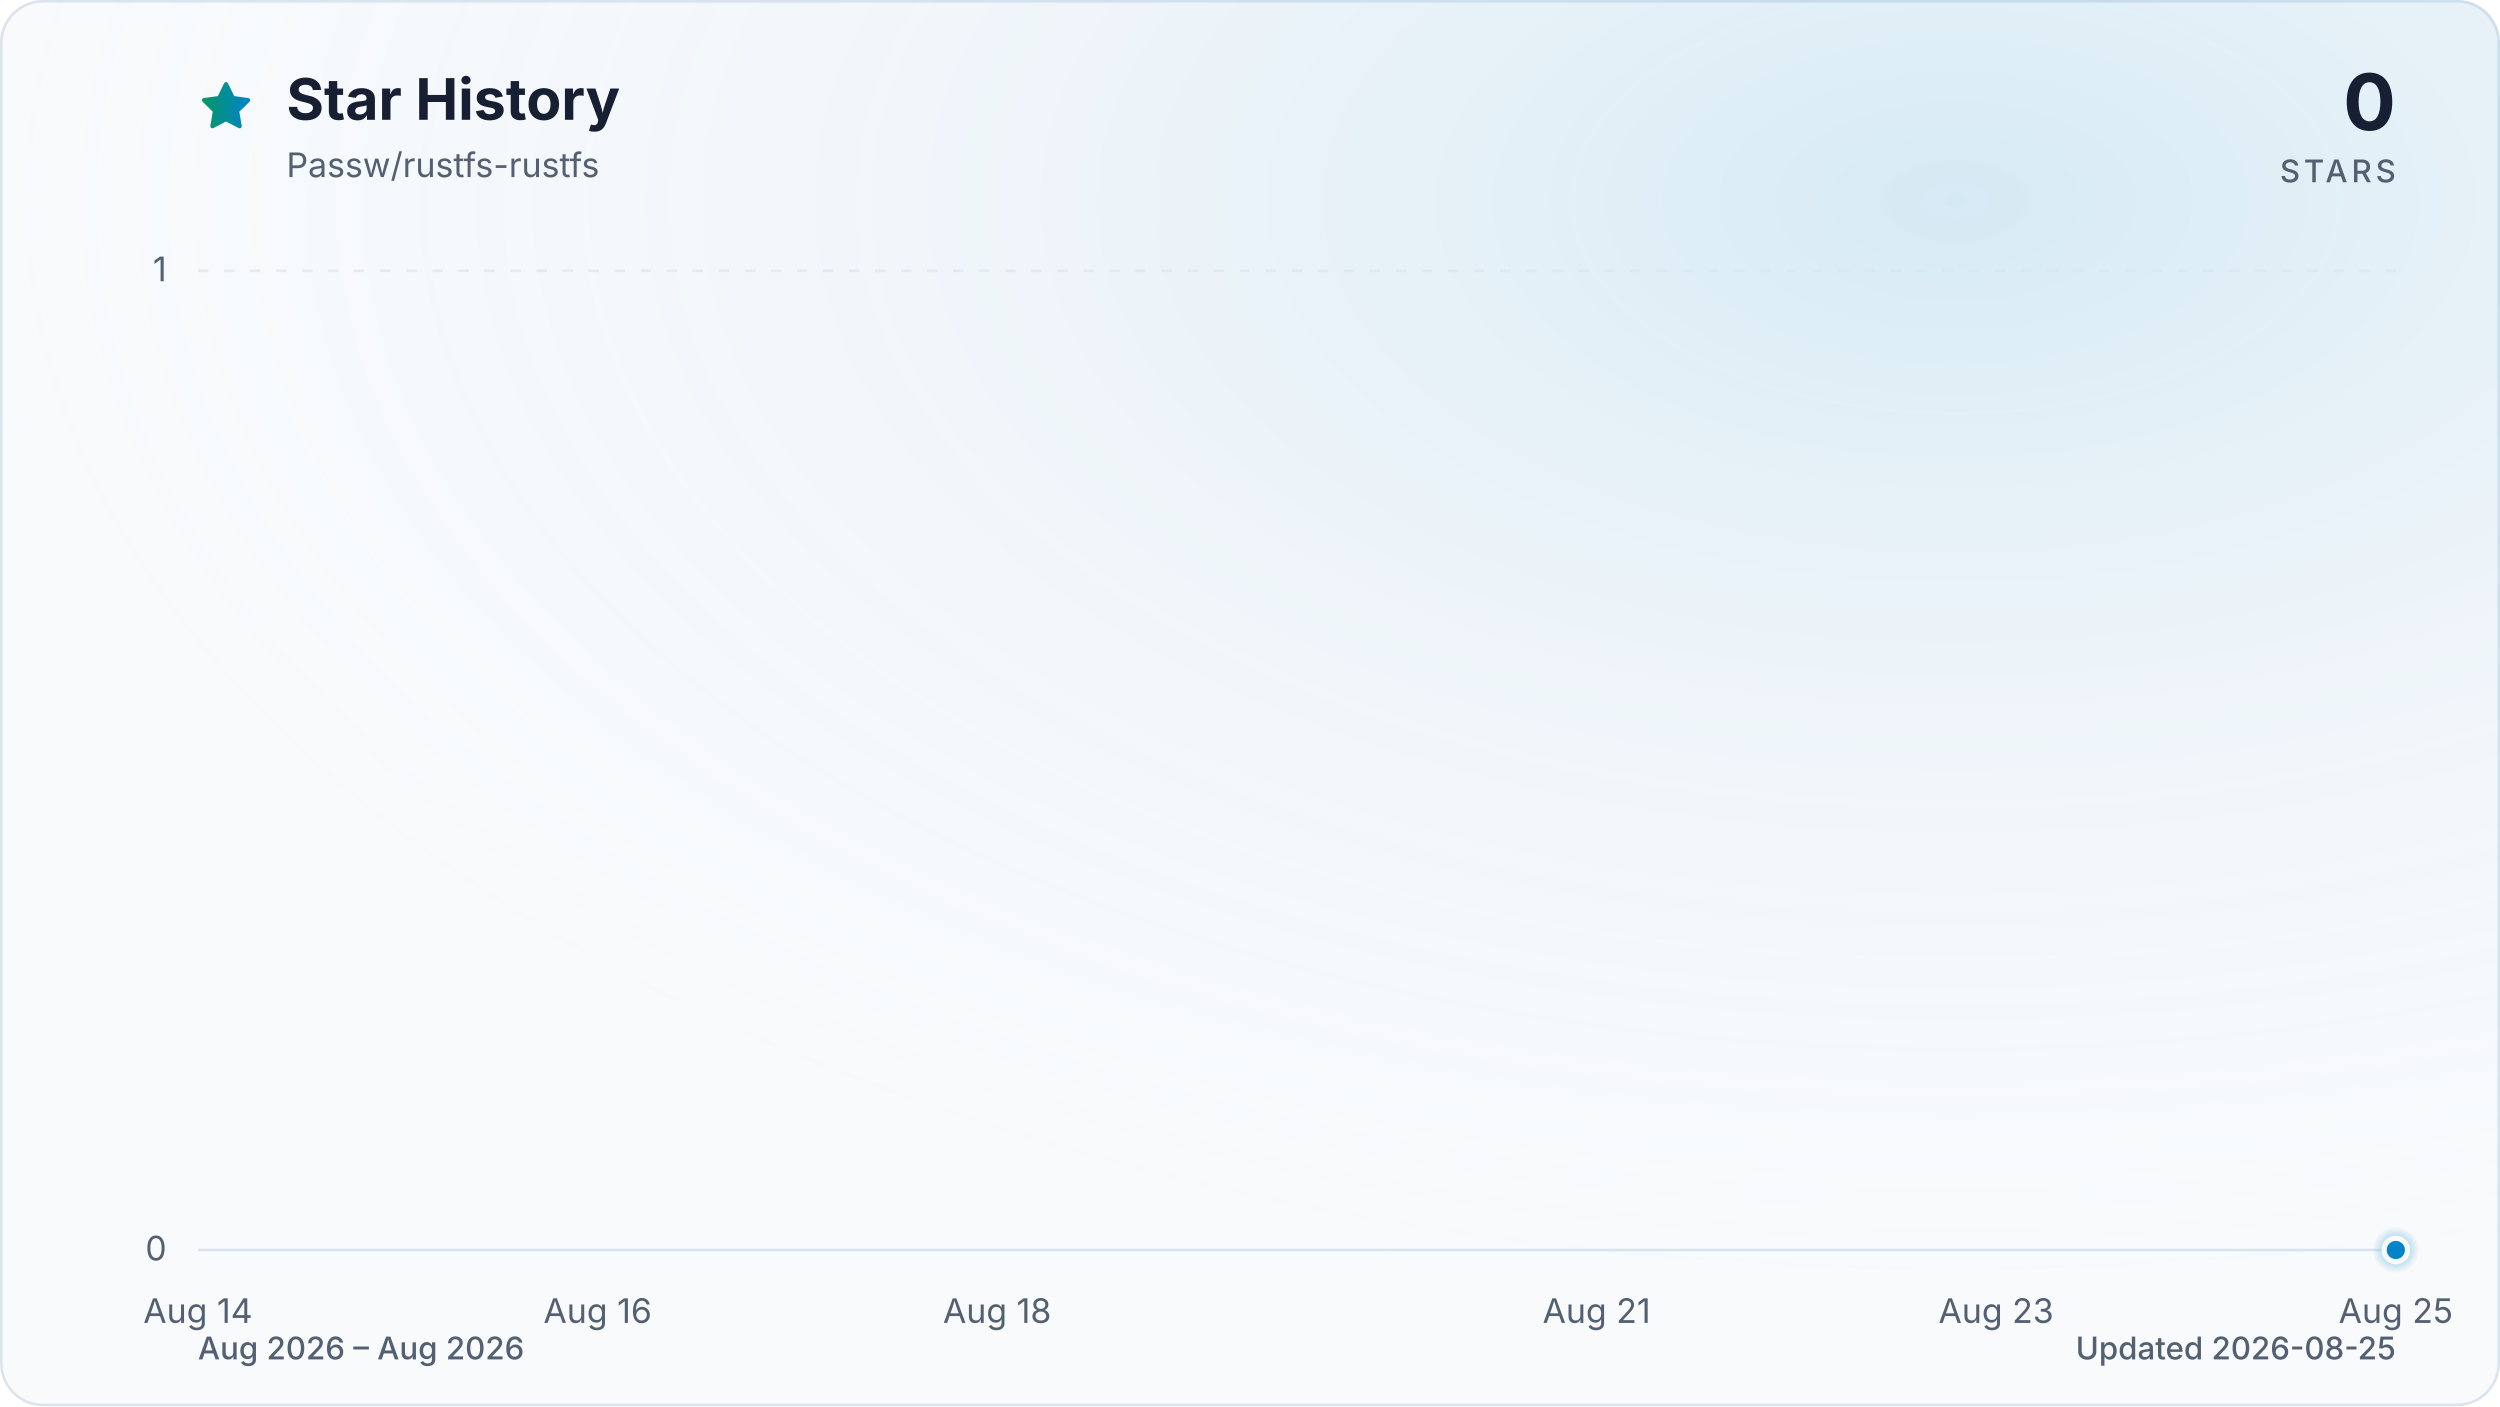
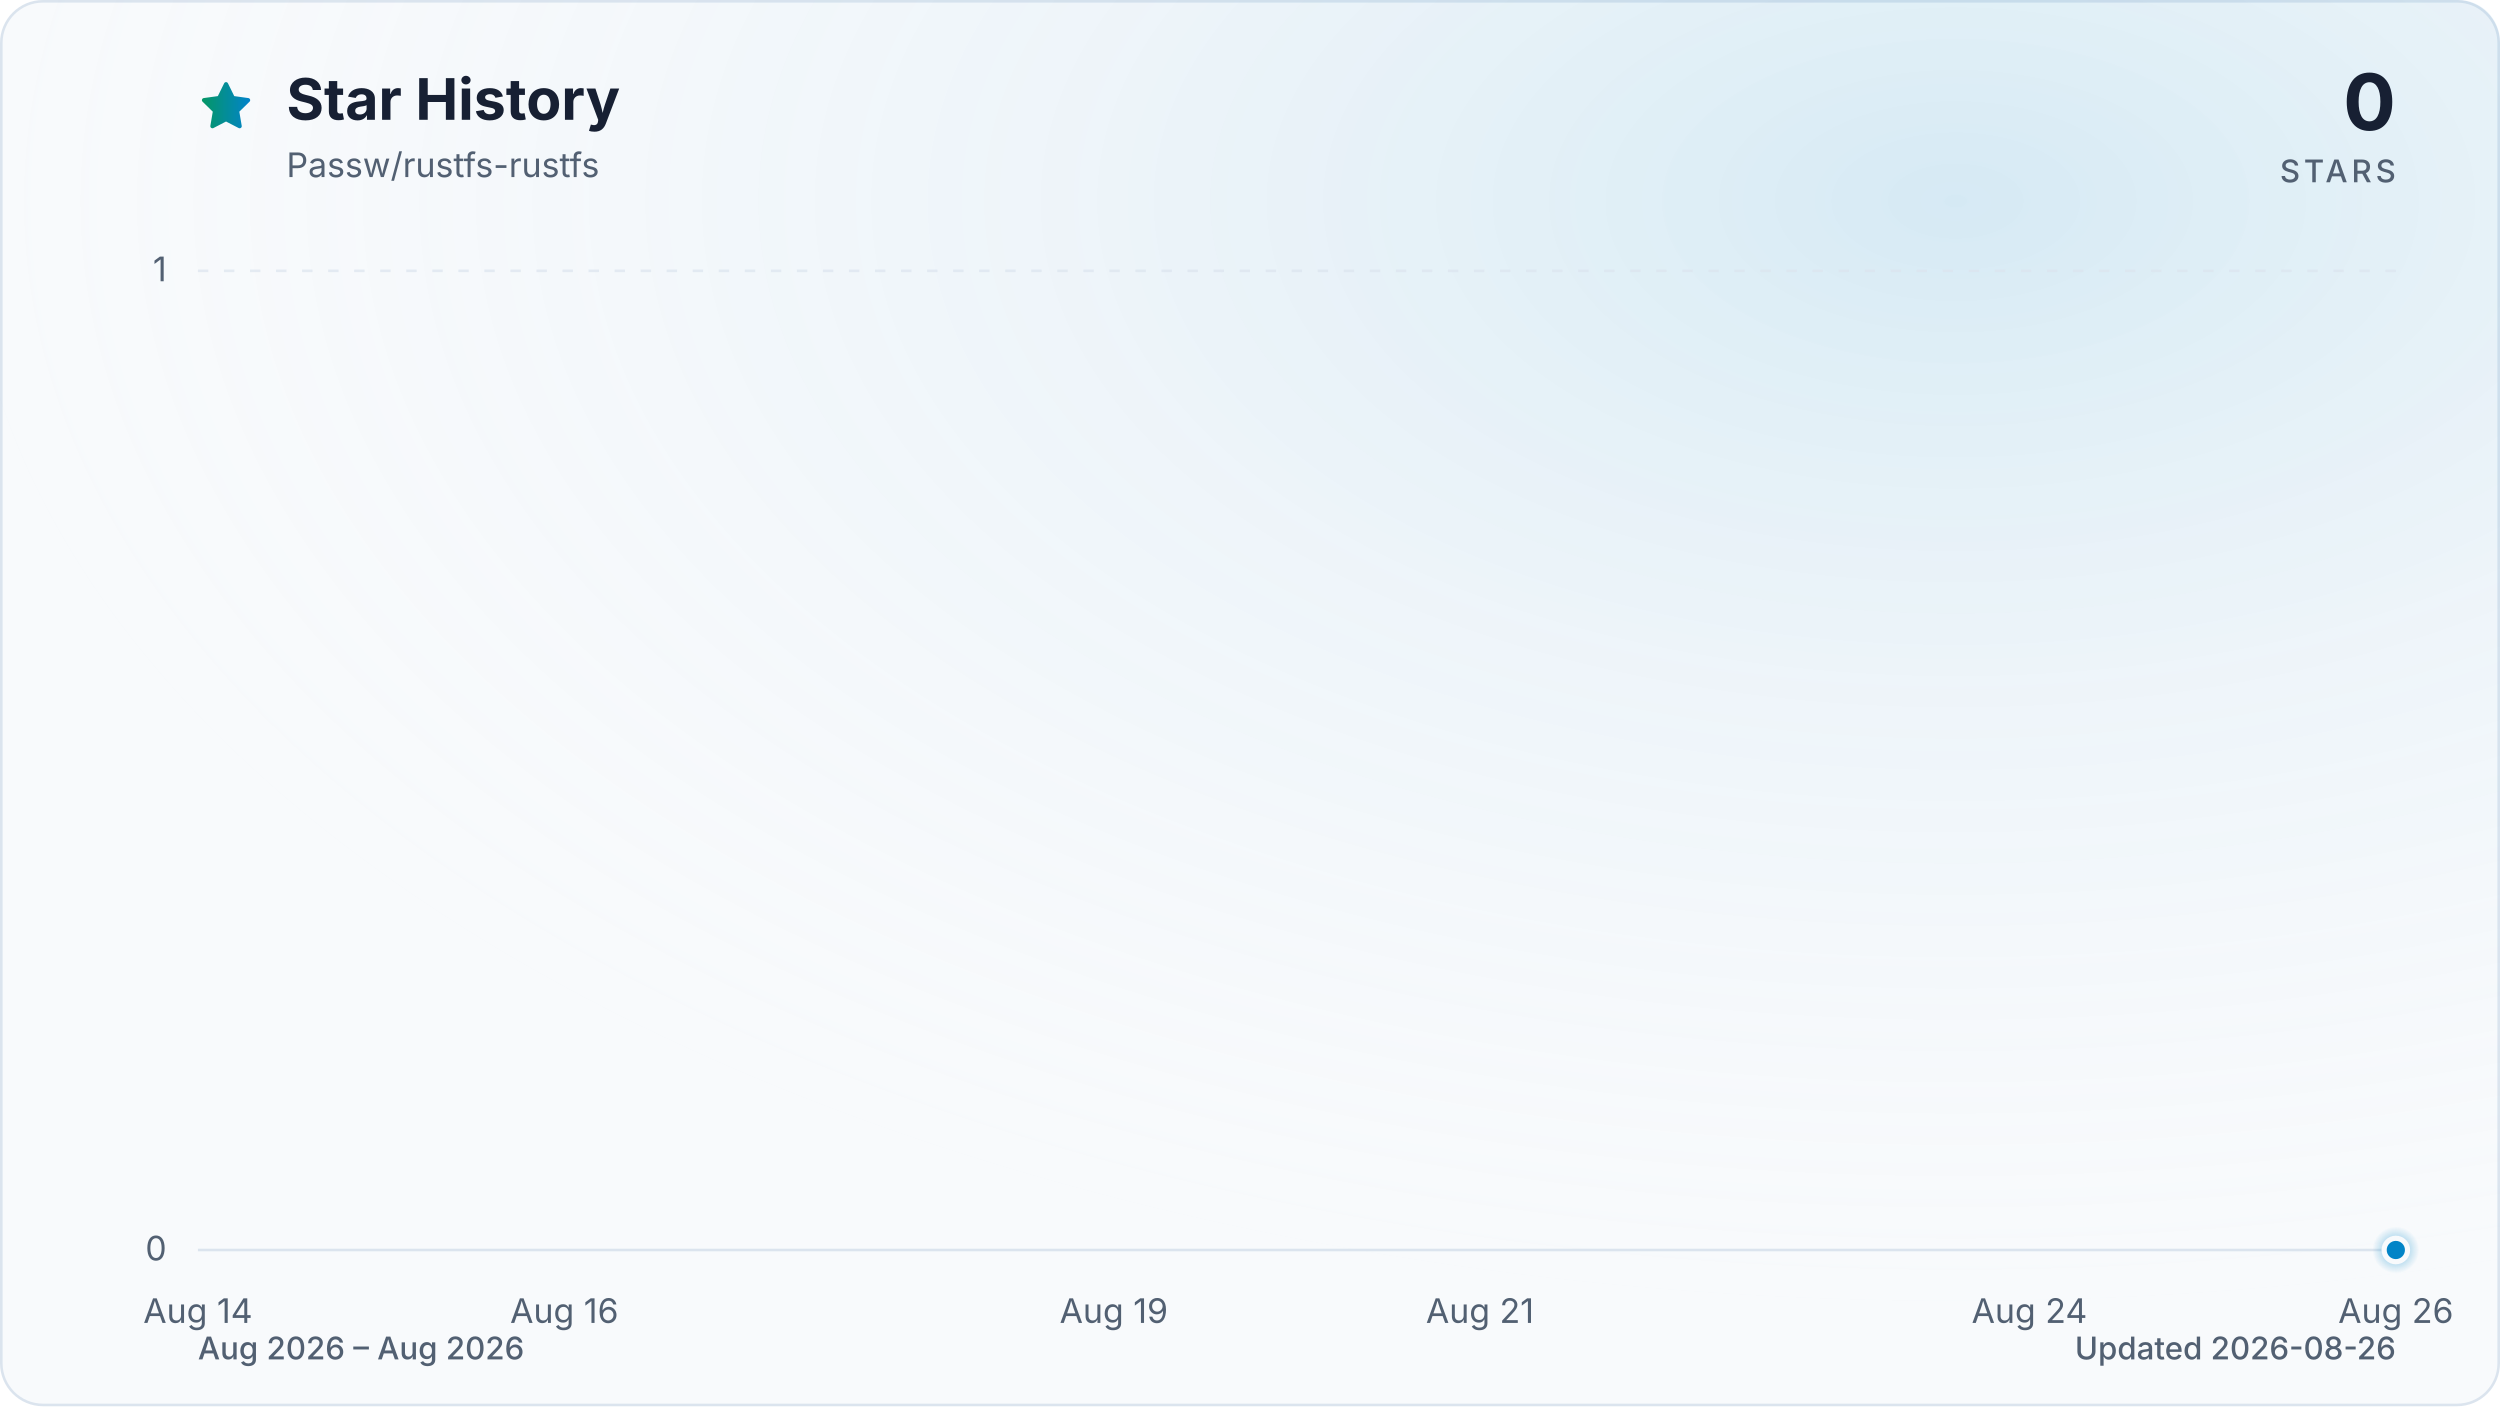
<svg xmlns="http://www.w3.org/2000/svg" viewBox="0 0 960 540" role="img" aria-labelledby="title description" data-style="gradient" data-variant="glow" data-animated="true">
  <defs>
    <linearGradient id="trend" x1="0" y1="0" x2="1" y2="0">
      <stop offset="0%" stop-color="#059669" />
      <stop offset="100%" stop-color="#0284c7" />
    </linearGradient>
    <linearGradient id="area" x1="0" y1="0" x2="0" y2="1">
      <stop offset="0%" stop-color="#059669" stop-opacity="0.30" />
      <stop offset="55%" stop-color="#0284c7" stop-opacity="0.10" />
      <stop offset="100%" stop-color="#0284c7" stop-opacity="0.01" />
    </linearGradient>
    <radialGradient id="marker-halo" cx="50%" cy="50%" r="50%">
      <stop offset="0%" stop-color="#0284c7" stop-opacity="0.55" />
      <stop offset="100%" stop-color="#0284c7" stop-opacity="0" />
    </radialGradient>
    <radialGradient id="surface-glow" cx="78%" cy="14%" r="80%">
      <stop offset="0%" stop-color="#0284c7" stop-opacity="0.14" />
      <stop offset="100%" stop-color="#f8fafc" stop-opacity="0" />
    </radialGradient>
    <filter id="trend-glow" x="-20%" y="-20%" width="140%" height="140%">
      <feGaussianBlur stdDeviation="7" />
    </filter>
  </defs>
  <style>
.trend-enter{transform-box:fill-box;transform-origin:center;animation:trend-enter 520ms cubic-bezier(0.16,1,0.3,1)}
.marker-enter{transform-box:fill-box;transform-origin:center;animation:marker-enter 320ms cubic-bezier(0.16,1,0.3,1) 200ms both}
.marker-pulse{transform-box:fill-box;transform-origin:center;animation:marker-pulse 2.6s ease-out infinite}
@keyframes trend-enter{from{opacity:.35;transform:translateY(10px)}to{opacity:1;transform:translateY(0)}}
@keyframes marker-enter{from{opacity:0;transform:scale(.4)}to{opacity:1;transform:scale(1)}}
@keyframes marker-pulse{0%{opacity:.5;transform:scale(.7)}70%,100%{opacity:0;transform:scale(2.1)}}
@media (prefers-reduced-motion:reduce){.trend-enter,.marker-enter,.marker-pulse{animation:none!important}}
@media (prefers-reduced-motion:reduce){.marker-pulse{opacity:0}}
</style>
  <rect x="0.5" y="0.5" width="959" height="539" fill="#f8fafc" stroke="#dbe4ee" stroke-width="1" rx="16" />
  <rect width="960" height="540" fill="url(#surface-glow)" rx="16" />
  <path d="M12 2.6l2.9 5.9 6.5.9-4.7 4.6 1.1 6.5-5.8-3-5.8 3 1.1-6.5-4.7-4.6 6.5-.9L12 2.6Z" transform="translate(76 30) scale(.9)" fill="url(#trend)" stroke="url(#trend)" stroke-width="1.8" stroke-linejoin="round" aria-hidden="true" />
  <text x="110" y="46" fill="#172033" font-family="ui-sans-serif, system-ui, -apple-system, BlinkMacSystemFont, 'Segoe UI', sans-serif" font-size="22" font-weight="700">Star History</text>
  <text x="110" y="68" fill="#526072" font-family="ui-sans-serif, system-ui, -apple-system, BlinkMacSystemFont, 'Segoe UI', sans-serif" font-size="13">Passw/rustfs-rustfs</text>
  <text x="920" y="50" fill="#172033" font-family="ui-sans-serif, system-ui, -apple-system, BlinkMacSystemFont, 'Segoe UI', sans-serif" font-size="30" font-weight="700" text-anchor="end">0</text>
  <text x="920" y="70" fill="#526072" font-family="ui-sans-serif, system-ui, -apple-system, BlinkMacSystemFont, 'Segoe UI', sans-serif" font-size="12" font-weight="500" letter-spacing="1.5" text-anchor="end">STARS</text>
  <line x1="76" y1="480.0" x2="920" y2="480.0" stroke="#dbe4ee" stroke-width="1" stroke-dasharray="0" opacity="1" />
  <text x="64" y="484.0" fill="#526072" font-family="ui-sans-serif, system-ui, -apple-system, BlinkMacSystemFont, 'Segoe UI', sans-serif" font-size="13" text-anchor="end">0</text>
  <line x1="76" y1="104.0" x2="920" y2="104.0" stroke="#dbe4ee" stroke-width="1" stroke-dasharray="4 6" opacity="0.7" />
  <text x="64" y="108.0" fill="#526072" font-family="ui-sans-serif, system-ui, -apple-system, BlinkMacSystemFont, 'Segoe UI', sans-serif" font-size="13" text-anchor="end">1</text>
  <text x="76.0" y="508" fill="#526072" font-family="ui-sans-serif, system-ui, -apple-system, BlinkMacSystemFont, 'Segoe UI', sans-serif" font-size="13" text-anchor="middle">Aug 14</text>
-   <text x="229.5" y="508" fill="#526072" font-family="ui-sans-serif, system-ui, -apple-system, BlinkMacSystemFont, 'Segoe UI', sans-serif" font-size="13" text-anchor="middle">Aug 16</text>
-   <text x="382.9" y="508" fill="#526072" font-family="ui-sans-serif, system-ui, -apple-system, BlinkMacSystemFont, 'Segoe UI', sans-serif" font-size="13" text-anchor="middle">Aug 18</text>
-   <text x="613.1" y="508" fill="#526072" font-family="ui-sans-serif, system-ui, -apple-system, BlinkMacSystemFont, 'Segoe UI', sans-serif" font-size="13" text-anchor="middle">Aug 21</text>
-   <text x="766.5" y="508" fill="#526072" font-family="ui-sans-serif, system-ui, -apple-system, BlinkMacSystemFont, 'Segoe UI', sans-serif" font-size="13" text-anchor="middle">Aug 23</text>
-   <text x="920.0" y="508" fill="#526072" font-family="ui-sans-serif, system-ui, -apple-system, BlinkMacSystemFont, 'Segoe UI', sans-serif" font-size="13" text-anchor="middle">Aug 25</text>
+   <text x="216.7" y="508" fill="#526072" font-family="ui-sans-serif, system-ui, -apple-system, BlinkMacSystemFont, 'Segoe UI', sans-serif" font-size="13" text-anchor="middle">Aug 16</text>
+   <text x="427.7" y="508" fill="#526072" font-family="ui-sans-serif, system-ui, -apple-system, BlinkMacSystemFont, 'Segoe UI', sans-serif" font-size="13" text-anchor="middle">Aug 19</text>
+   <text x="568.3" y="508" fill="#526072" font-family="ui-sans-serif, system-ui, -apple-system, BlinkMacSystemFont, 'Segoe UI', sans-serif" font-size="13" text-anchor="middle">Aug 21</text>
+   <text x="779.3" y="508" fill="#526072" font-family="ui-sans-serif, system-ui, -apple-system, BlinkMacSystemFont, 'Segoe UI', sans-serif" font-size="13" text-anchor="middle">Aug 24</text>
+   <text x="920.0" y="508" fill="#526072" font-family="ui-sans-serif, system-ui, -apple-system, BlinkMacSystemFont, 'Segoe UI', sans-serif" font-size="13" text-anchor="middle">Aug 26</text>
  <g class="trend-enter">
-     <path d="M 76.0 480.0 C 101.6 480.0, 127.2 480.0, 152.7 480.0 C 178.3 480.0, 203.9 480.0, 229.5 480.0 C 255.0 480.0, 280.6 480.0, 306.2 480.0 C 331.8 480.0, 357.3 480.0, 382.9 480.0 C 408.5 480.0, 434.1 480.0, 459.6 480.0 C 485.2 480.0, 510.8 480.0, 536.4 480.0 C 561.9 480.0, 587.5 480.0, 613.1 480.0 C 638.7 480.0, 664.2 480.0, 689.8 480.0 C 715.4 480.0, 741.0 480.0, 766.5 480.0 C 792.1 480.0, 817.7 480.0, 843.3 480.0 C 868.8 480.0, 894.4 480.0, 920.0 480.0 L 920.0 480.0 L 76.0 480.0 Z" fill="url(#area)" />
-     <path d="M 76.0 480.0 C 101.6 480.0, 127.2 480.0, 152.7 480.0 C 178.3 480.0, 203.9 480.0, 229.5 480.0 C 255.0 480.0, 280.6 480.0, 306.2 480.0 C 331.8 480.0, 357.3 480.0, 382.9 480.0 C 408.5 480.0, 434.1 480.0, 459.6 480.0 C 485.2 480.0, 510.8 480.0, 536.4 480.0 C 561.9 480.0, 587.5 480.0, 613.1 480.0 C 638.7 480.0, 664.2 480.0, 689.8 480.0 C 715.4 480.0, 741.0 480.0, 766.5 480.0 C 792.1 480.0, 817.7 480.0, 843.3 480.0 C 868.8 480.0, 894.4 480.0, 920.0 480.0" fill="none" stroke="url(#trend)" stroke-width="12" stroke-linecap="round" stroke-linejoin="round" opacity="0.16" filter="url(#trend-glow)" />
-     <path d="M 76.0 480.0 C 101.6 480.0, 127.2 480.0, 152.7 480.0 C 178.3 480.0, 203.9 480.0, 229.5 480.0 C 255.0 480.0, 280.6 480.0, 306.2 480.0 C 331.8 480.0, 357.3 480.0, 382.9 480.0 C 408.5 480.0, 434.1 480.0, 459.6 480.0 C 485.2 480.0, 510.8 480.0, 536.4 480.0 C 561.9 480.0, 587.5 480.0, 613.1 480.0 C 638.7 480.0, 664.2 480.0, 689.8 480.0 C 715.4 480.0, 741.0 480.0, 766.5 480.0 C 792.1 480.0, 817.7 480.0, 843.3 480.0 C 868.8 480.0, 894.4 480.0, 920.0 480.0" fill="none" stroke="url(#trend)" stroke-width="3" stroke-linecap="round" stroke-linejoin="round" />
+     <path d="M 76.0 480.0 C 99.4 480.0, 122.9 480.0, 146.3 480.0 C 169.8 480.0, 193.2 480.0, 216.7 480.0 C 240.1 480.0, 263.6 480.0, 287.0 480.0 C 310.4 480.0, 333.9 480.0, 357.3 480.0 C 380.8 480.0, 404.2 480.0, 427.7 480.0 C 451.1 480.0, 474.6 480.0, 498.0 480.0 C 521.4 480.0, 544.9 480.0, 568.3 480.0 C 591.8 480.0, 615.2 480.0, 638.7 480.0 C 662.1 480.0, 685.6 480.0, 709.0 480.0 C 732.4 480.0, 755.9 480.0, 779.3 480.0 C 802.8 480.0, 826.2 480.0, 849.7 480.0 C 873.1 480.0, 896.6 480.0, 920.0 480.0 L 920.0 480.0 L 76.0 480.0 Z" fill="url(#area)" />
+     <path d="M 76.0 480.0 C 99.4 480.0, 122.9 480.0, 146.3 480.0 C 169.8 480.0, 193.2 480.0, 216.7 480.0 C 240.1 480.0, 263.6 480.0, 287.0 480.0 C 310.4 480.0, 333.9 480.0, 357.3 480.0 C 380.8 480.0, 404.2 480.0, 427.7 480.0 C 451.1 480.0, 474.6 480.0, 498.0 480.0 C 521.4 480.0, 544.9 480.0, 568.3 480.0 C 591.8 480.0, 615.2 480.0, 638.7 480.0 C 662.1 480.0, 685.6 480.0, 709.0 480.0 C 732.4 480.0, 755.9 480.0, 779.3 480.0 C 802.8 480.0, 826.2 480.0, 849.7 480.0 C 873.1 480.0, 896.6 480.0, 920.0 480.0" fill="none" stroke="url(#trend)" stroke-width="12" stroke-linecap="round" stroke-linejoin="round" opacity="0.16" filter="url(#trend-glow)" />
+     <path d="M 76.0 480.0 C 99.4 480.0, 122.9 480.0, 146.3 480.0 C 169.8 480.0, 193.2 480.0, 216.7 480.0 C 240.1 480.0, 263.6 480.0, 287.0 480.0 C 310.4 480.0, 333.9 480.0, 357.3 480.0 C 380.8 480.0, 404.2 480.0, 427.7 480.0 C 451.1 480.0, 474.6 480.0, 498.0 480.0 C 521.4 480.0, 544.9 480.0, 568.3 480.0 C 591.8 480.0, 615.2 480.0, 638.7 480.0 C 662.1 480.0, 685.6 480.0, 709.0 480.0 C 732.4 480.0, 755.9 480.0, 779.3 480.0 C 802.8 480.0, 826.2 480.0, 849.7 480.0 C 873.1 480.0, 896.6 480.0, 920.0 480.0" fill="none" stroke="url(#trend)" stroke-width="3" stroke-linecap="round" stroke-linejoin="round" />
  </g>
  <g class="marker-enter">
    <circle class="marker-pulse" cx="920.0" cy="480.0" r="9" fill="url(#marker-halo)" />
    <circle cx="920.0" cy="480.0" r="4.5" fill="#0284c7" stroke="#f8fafc" stroke-width="2" />
  </g>
  <text x="76" y="522" fill="#526072" font-family="ui-sans-serif, system-ui, -apple-system, BlinkMacSystemFont, 'Segoe UI', sans-serif" font-size="12" font-weight="500">Aug 2026 – Aug 2026</text>
-   <text x="920" y="522" fill="#526072" font-family="ui-sans-serif, system-ui, -apple-system, BlinkMacSystemFont, 'Segoe UI', sans-serif" font-size="12" font-weight="500" text-anchor="end">Updated 2026-08-25</text>
+   <text x="920" y="522" fill="#526072" font-family="ui-sans-serif, system-ui, -apple-system, BlinkMacSystemFont, 'Segoe UI', sans-serif" font-size="12" font-weight="500" text-anchor="end">Updated 2026-08-26</text>
</svg>
